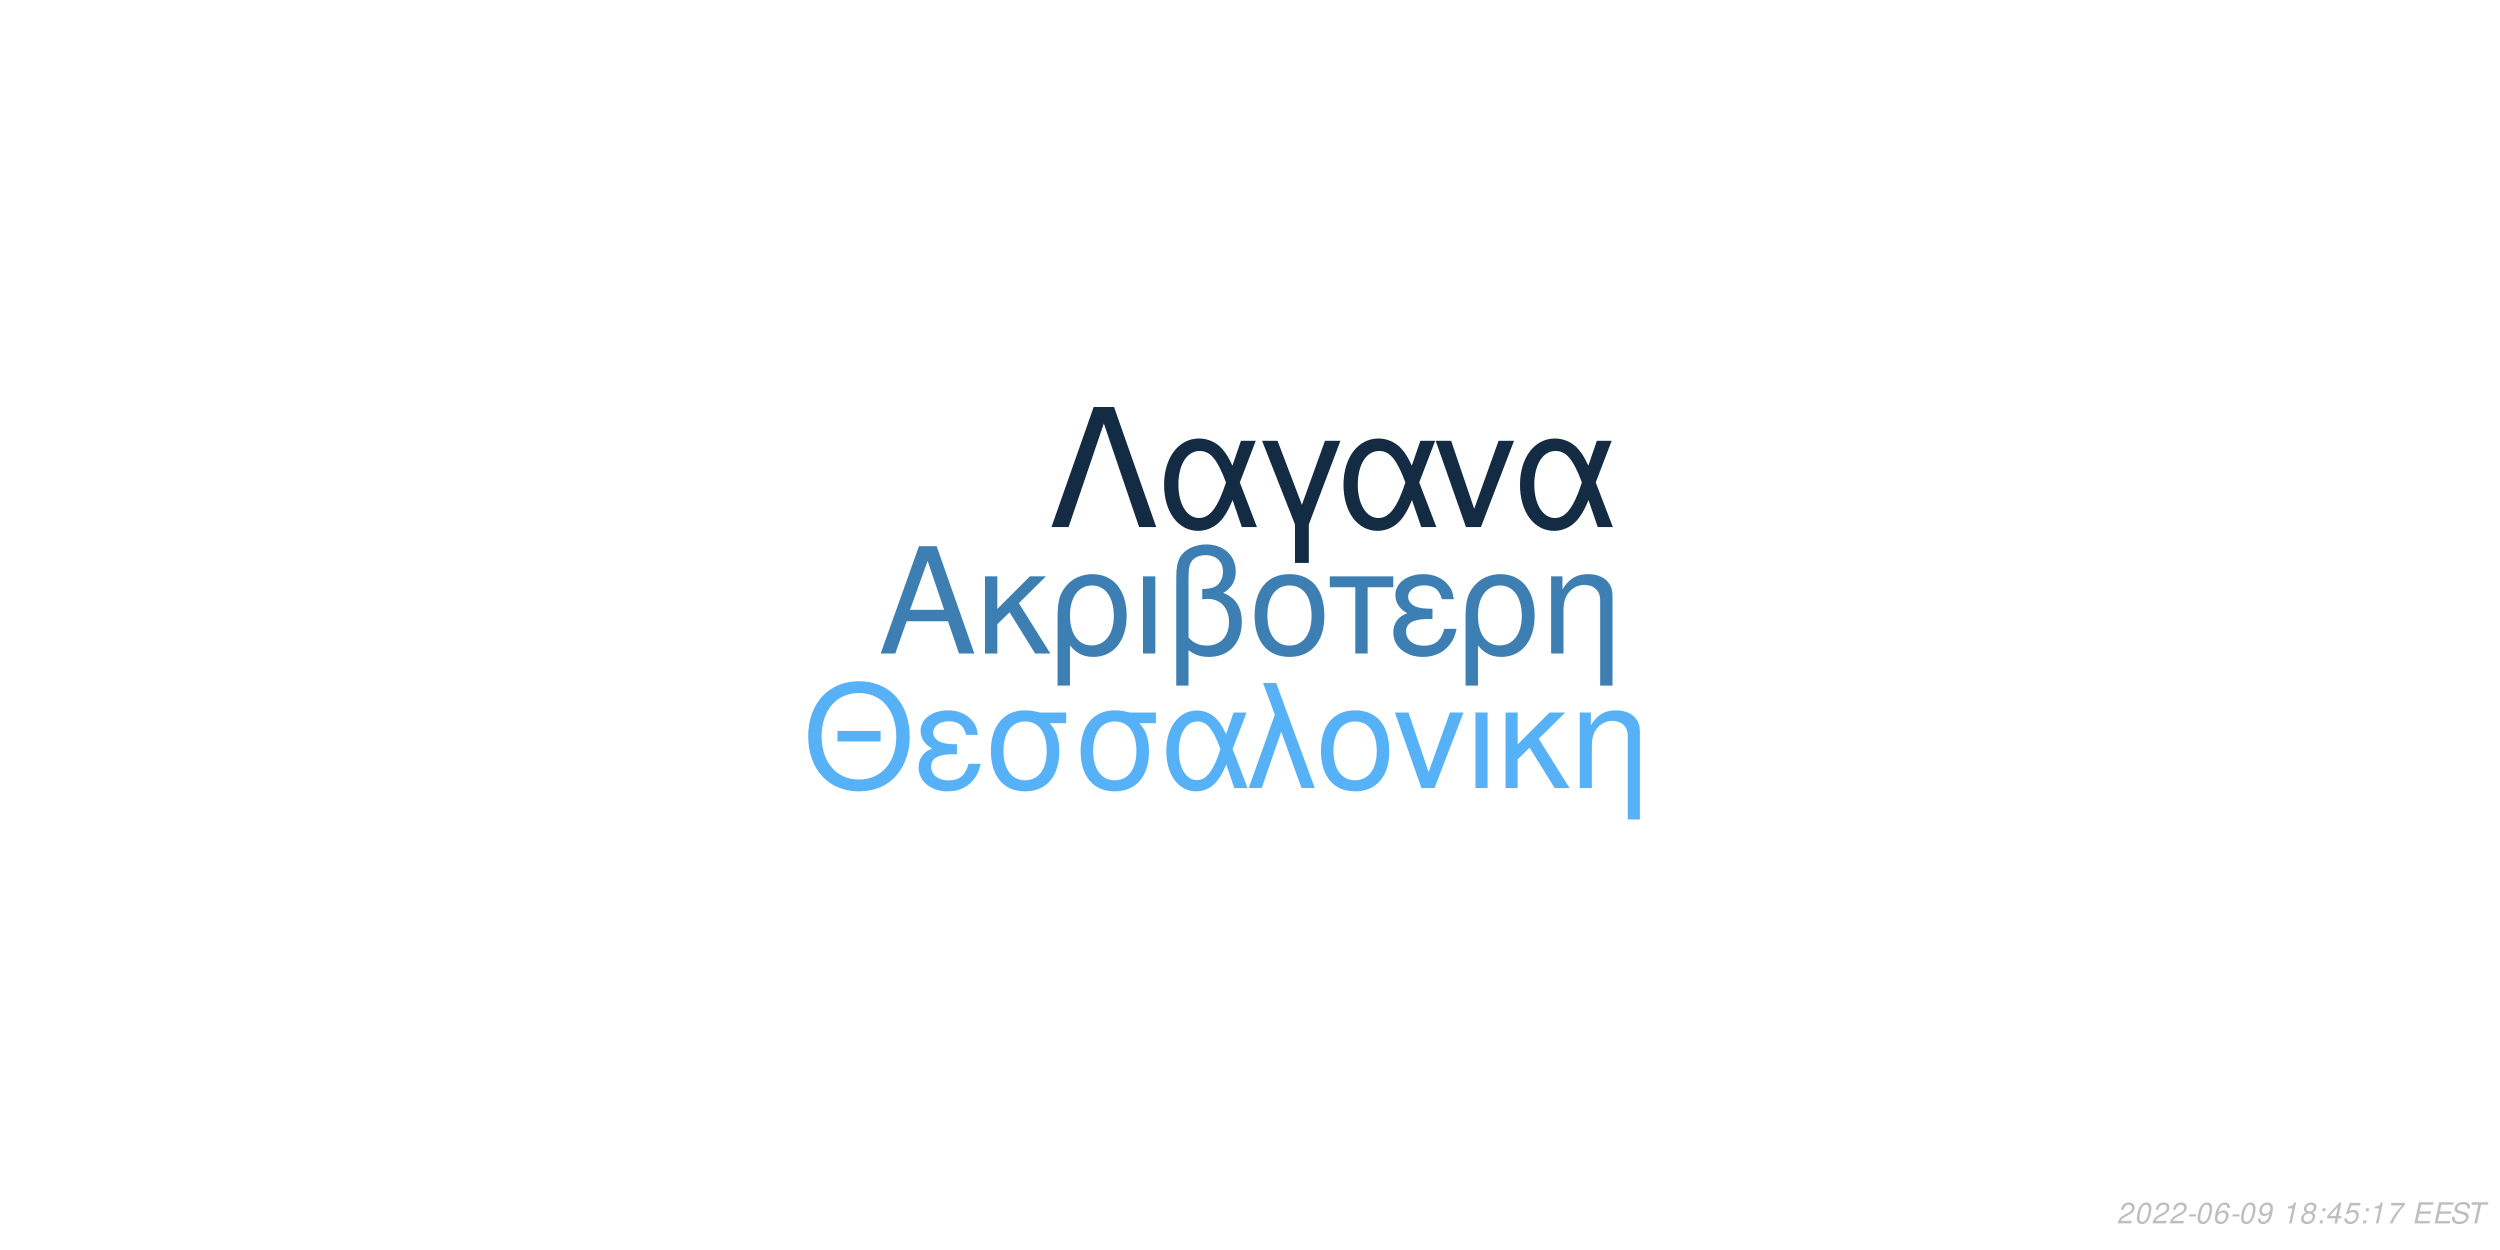
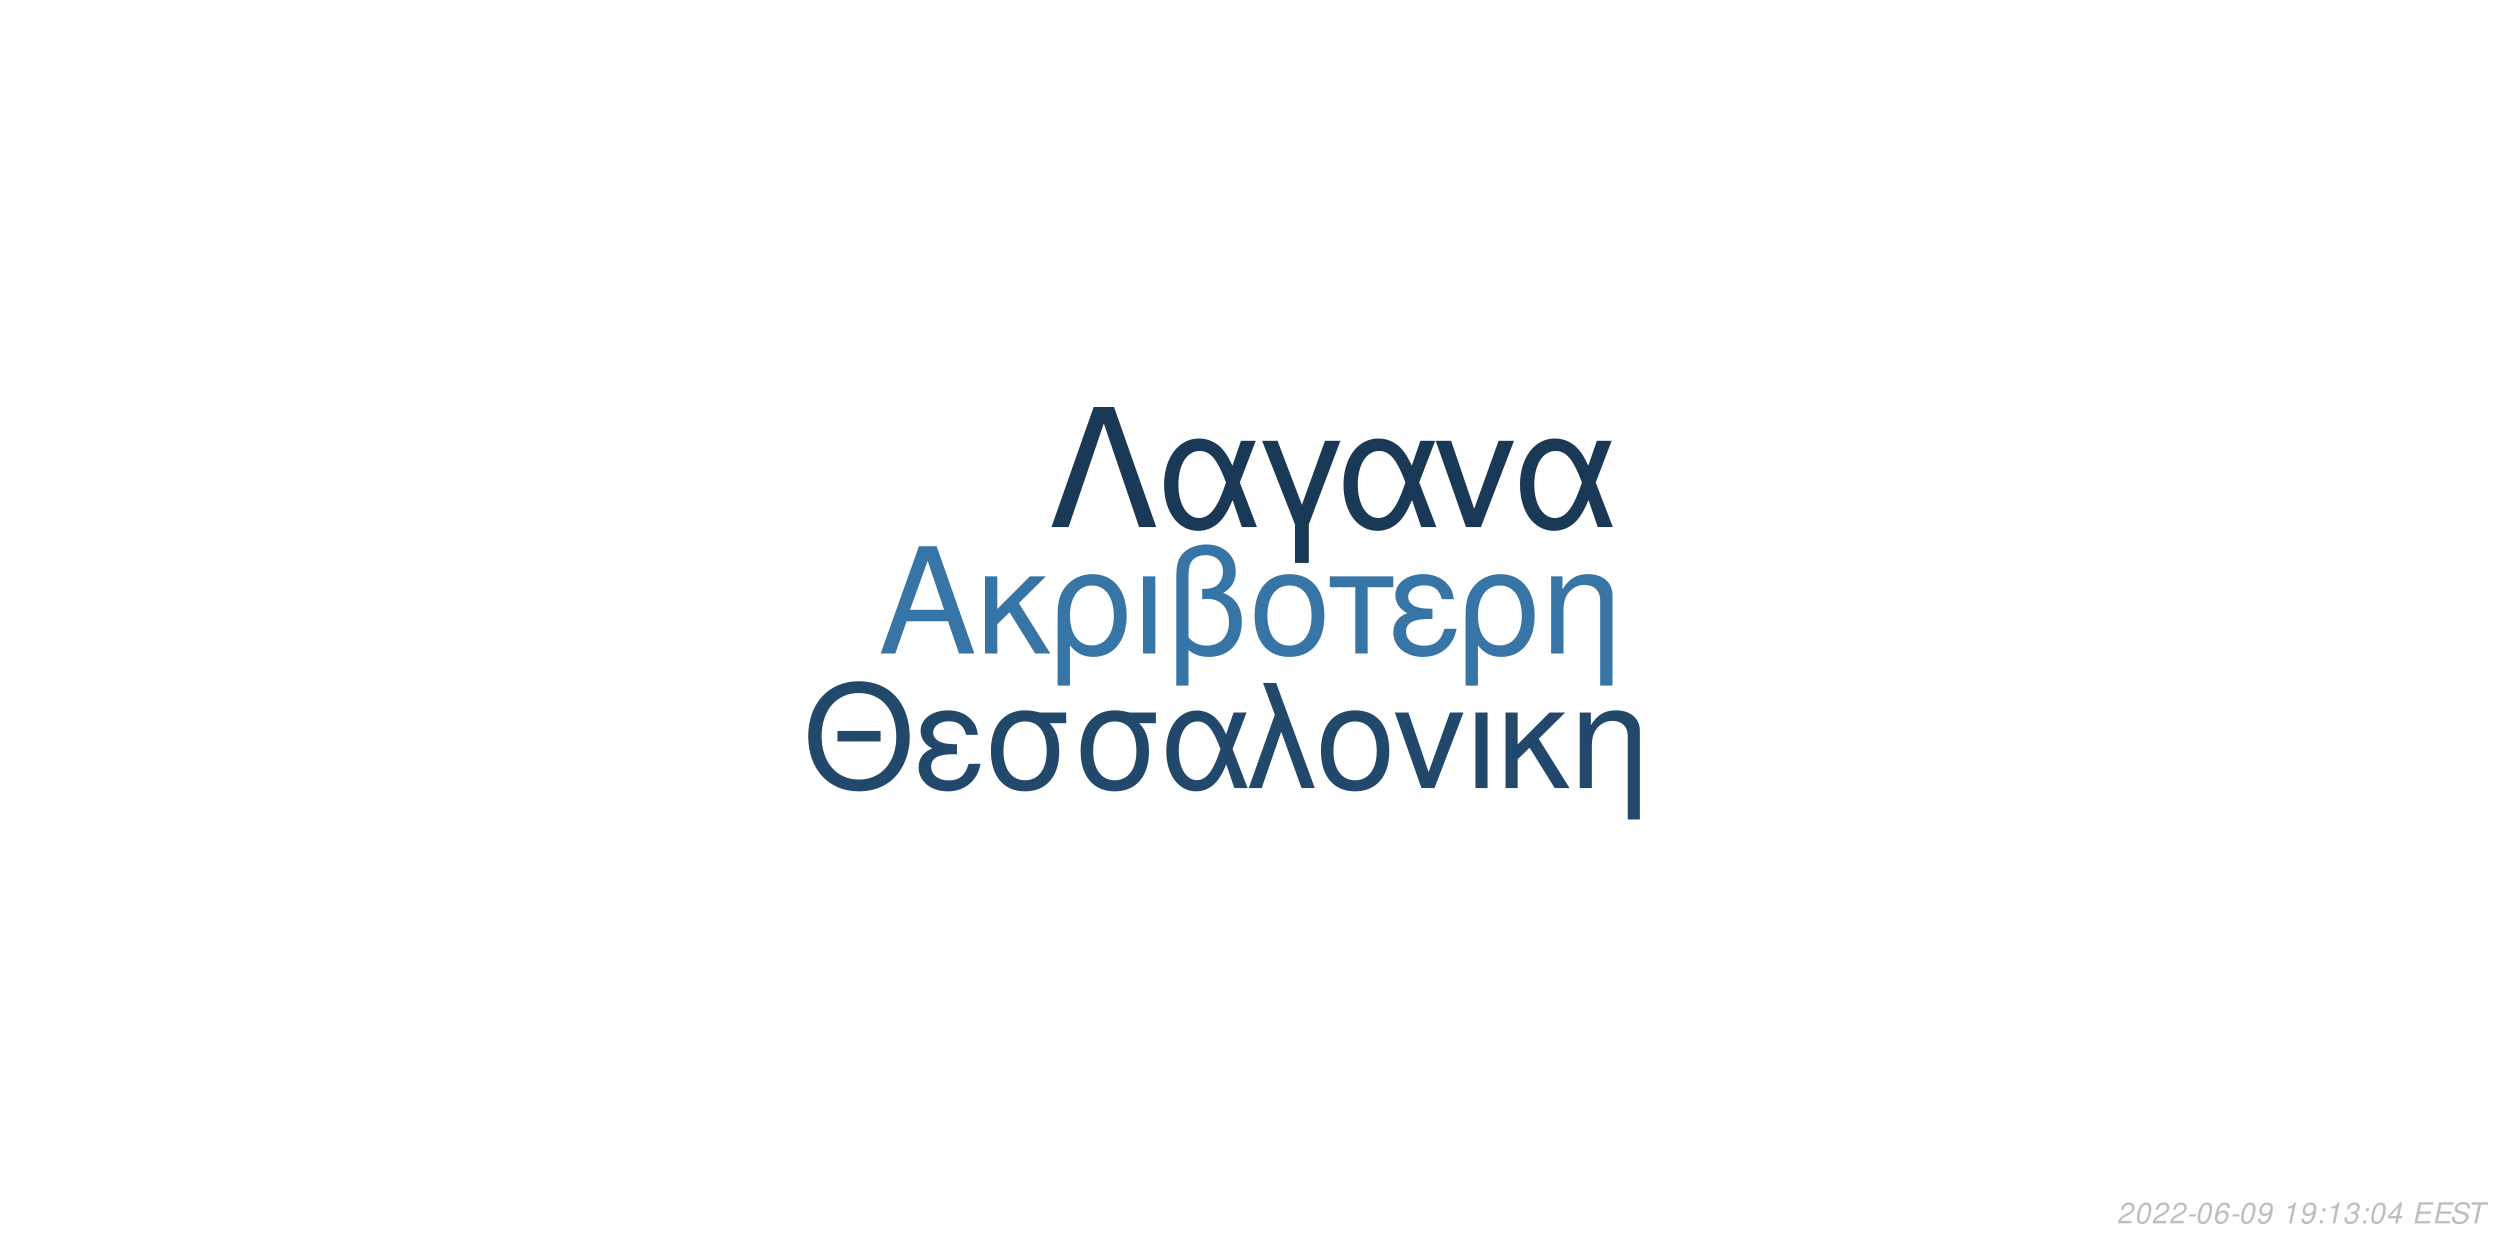
<svg xmlns="http://www.w3.org/2000/svg" xmlns:xlink="http://www.w3.org/1999/xlink" width="864pt" height="432pt" viewBox="0 0 864 432" version="1.1">
  <defs>
    <g>
      <symbol overflow="visible" id="glyph0-0">
        <path style="stroke:none;" d="" />
      </symbol>
      <symbol overflow="visible" id="glyph0-1">
        <path style="stroke:none;" d="M 24.125 -11.141 L 27.938 0 L 33.234 0 L 20.203 -37.094 L 14.094 -37.094 L 0.859 0 L 5.906 0 L 9.828 -11.141 Z M 22.797 -15.109 L 11 -15.109 L 17.094 -32.016 Z M 22.797 -15.109 " />
      </symbol>
      <symbol overflow="visible" id="glyph0-2">
        <path style="stroke:none;" d="M 7.172 -15.422 L 7.172 -26.672 L 2.906 -26.672 L 2.906 0 L 7.172 0 L 7.172 -10.125 L 11.406 -14.25 L 20.25 0 L 25.5 0 L 14.609 -17.406 L 23.969 -26.672 L 18.422 -26.672 Z M 7.172 -15.422 " />
      </symbol>
      <symbol overflow="visible" id="glyph0-3">
        <path style="stroke:none;" d="M 3 11.094 L 7.281 11.094 L 7.281 -2.797 C 9.516 -0.047 11.953 1.172 15.375 1.172 C 22.344 1.172 26.875 -4.422 26.875 -13.031 C 26.875 -21.891 22.297 -27.438 15.062 -27.438 C 11.297 -27.438 7.984 -25.906 5.797 -23.156 C 3.672 -20.516 3 -17.969 3 -12.359 Z M 14.906 -23.516 C 19.547 -23.516 22.438 -19.438 22.438 -12.922 C 22.438 -6.812 19.391 -2.797 14.812 -2.797 C 10.172 -2.797 7.281 -6.766 7.281 -13.125 C 7.281 -19.484 10.234 -23.516 14.906 -23.516 Z M 14.906 -23.516 " />
      </symbol>
      <symbol overflow="visible" id="glyph0-4">
        <path style="stroke:none;" d="M 3.516 0 L 7.781 0 L 7.781 -26.672 L 3.516 -26.672 Z M 3.516 0 " />
      </symbol>
      <symbol overflow="visible" id="glyph0-5">
        <path style="stroke:none;" d="M 4.016 11.094 L 8.25 11.094 L 8.25 -1.172 C 10.172 0.406 12.422 1.172 15.312 1.172 C 22.188 1.172 26.672 -3.609 26.672 -10.891 C 26.672 -15.984 24.578 -19.234 20.25 -20.969 C 23.109 -22.547 24.578 -25.031 24.578 -28.344 C 24.578 -33.844 20.406 -37.703 14.453 -37.703 C 10.938 -37.703 7.734 -36.391 6 -34.25 C 4.484 -32.422 4.016 -30.328 4.016 -25.391 Z M 8.25 -25.656 C 8.25 -29.359 8.5 -30.844 9.469 -32.062 C 10.375 -33.281 12.156 -34 14.094 -34 C 17.812 -34 20.156 -31.812 20.156 -28.297 C 20.156 -25.953 18.984 -23.812 17.297 -23.047 C 16.281 -22.547 15.469 -22.438 12.984 -22.297 L 12.984 -18.781 C 13.734 -18.828 14.344 -18.875 14.969 -18.875 C 19.344 -18.875 22.234 -15.719 22.234 -10.891 C 22.234 -5.906 19.281 -2.75 14.656 -2.75 C 11.953 -2.75 9.922 -3.609 8.25 -5.594 Z M 8.25 -25.656 " />
      </symbol>
      <symbol overflow="visible" id="glyph0-6">
        <path style="stroke:none;" d="M 14.094 -27.438 C 6.562 -27.438 2.094 -22.094 2.094 -13.125 C 2.094 -4.125 6.562 1.172 14.141 1.172 C 21.672 1.172 26.203 -4.172 26.203 -12.922 C 26.203 -22.188 21.828 -27.438 14.094 -27.438 Z M 14.141 -23.516 C 18.938 -23.516 21.781 -19.594 21.781 -12.984 C 21.781 -6.672 18.828 -2.75 14.141 -2.75 C 9.422 -2.75 6.516 -6.672 6.516 -13.125 C 6.516 -19.594 9.422 -23.516 14.141 -23.516 Z M 14.141 -23.516 " />
      </symbol>
      <symbol overflow="visible" id="glyph0-7">
        <path style="stroke:none;" d="M 7.891 0 L 12.156 0 L 12.156 -22.906 L 21.016 -22.906 L 21.016 -26.672 L -0.922 -26.672 L -0.922 -22.906 L 7.891 -22.906 Z M 7.891 0 " />
      </symbol>
      <symbol overflow="visible" id="glyph0-8">
        <path style="stroke:none;" d="M 14.562 -15.469 C 11.344 -15.469 9.562 -15.781 8.297 -16.438 C 6.922 -17.203 6.156 -18.328 6.156 -19.547 C 6.156 -21.891 8.453 -23.562 11.656 -23.562 C 15.062 -23.562 16.953 -22.094 17.812 -18.781 L 21.938 -18.781 C 21.578 -21.266 21.062 -22.5 19.797 -23.922 C 17.812 -26.203 14.906 -27.438 11.453 -27.438 C 5.797 -27.438 1.734 -24.375 1.734 -20.203 C 1.734 -17.609 3.156 -15.375 5.859 -13.938 C 2.797 -12.875 1.016 -10.484 1.016 -7.328 C 1.016 -2.391 5.297 1.172 11.25 1.172 C 14.969 1.172 17.906 -0.109 20.156 -2.641 C 21.578 -4.328 22.297 -5.797 22.906 -8.547 L 18.672 -8.547 C 17.5 -4.422 15.422 -2.703 11.609 -2.703 C 7.938 -2.703 5.438 -4.688 5.438 -7.578 C 5.438 -10.578 7.938 -11.953 13.484 -11.953 C 13.641 -11.953 14.094 -11.953 14.562 -11.906 Z M 14.562 -15.469 " />
      </symbol>
      <symbol overflow="visible" id="glyph0-9">
        <path style="stroke:none;" d="M 3.562 -26.672 L 3.562 0 L 7.844 0 L 7.844 -14.703 C 7.844 -17.906 8.5 -19.891 10.031 -21.531 C 11.406 -22.953 13.188 -23.719 15.062 -23.719 C 18.375 -23.719 20.516 -21.672 20.516 -18.469 L 20.516 11.094 L 24.781 11.094 L 24.781 -20.156 C 24.781 -24.578 21.469 -27.438 16.328 -27.438 C 12.359 -27.438 9.828 -25.906 7.484 -22.188 L 7.484 -26.672 Z M 3.562 -26.672 " />
      </symbol>
      <symbol overflow="visible" id="glyph1-0">
        <path style="stroke:none;" d="" />
      </symbol>
      <symbol overflow="visible" id="glyph1-1">
        <path style="stroke:none;" d="M 26.859 -19.734 L 11.953 -19.734 L 11.953 -16.094 L 26.859 -16.094 Z M 19.328 -36.922 C 8.922 -36.922 1.844 -29.25 1.844 -17.891 C 1.844 -6.484 8.875 1.141 19.391 1.141 C 23.812 1.141 27.703 -0.203 30.641 -2.688 C 34.578 -6.031 36.922 -11.656 36.922 -17.594 C 36.922 -29.297 30 -36.922 19.328 -36.922 Z M 19.328 -32.844 C 27.203 -32.844 32.281 -26.906 32.281 -17.688 C 32.281 -8.922 27.062 -2.938 19.391 -2.938 C 11.609 -2.938 6.484 -8.922 6.484 -17.891 C 6.484 -26.859 11.609 -32.844 19.328 -32.844 Z M 19.328 -32.844 " />
      </symbol>
      <symbol overflow="visible" id="glyph1-2">
        <path style="stroke:none;" d="M 14.25 -15.141 C 11.109 -15.141 9.375 -15.453 8.125 -16.094 C 6.781 -16.844 6.031 -17.938 6.031 -19.141 C 6.031 -21.422 8.266 -23.078 11.406 -23.078 C 14.75 -23.078 16.594 -21.625 17.438 -18.391 L 21.469 -18.391 C 21.125 -20.828 20.625 -22.031 19.391 -23.422 C 17.438 -25.656 14.594 -26.859 11.219 -26.859 C 5.688 -26.859 1.688 -23.875 1.688 -19.781 C 1.688 -17.234 3.094 -15.047 5.734 -13.656 C 2.734 -12.609 1 -10.266 1 -7.172 C 1 -2.344 5.188 1.141 11.016 1.141 C 14.656 1.141 17.547 -0.094 19.734 -2.594 C 21.125 -4.234 21.828 -5.688 22.422 -8.375 L 18.281 -8.375 C 17.141 -4.328 15.094 -2.641 11.359 -2.641 C 7.766 -2.641 5.328 -4.578 5.328 -7.422 C 5.328 -10.359 7.766 -11.703 13.203 -11.703 C 13.359 -11.703 13.797 -11.703 14.25 -11.656 Z M 14.25 -15.141 " />
      </symbol>
      <symbol overflow="visible" id="glyph1-3">
        <path style="stroke:none;" d="M 29 -26.109 L 19.938 -26.109 C 17.594 -26.703 16.438 -26.859 14.703 -26.859 C 7.469 -26.859 2.984 -21.469 2.984 -12.859 C 2.984 -4.031 7.375 1.141 14.797 1.141 C 22.172 1.141 26.609 -4.078 26.609 -12.656 C 26.609 -17.047 25.656 -19.828 23.266 -22.422 L 29 -22.422 Z M 14.797 -23.016 C 19.531 -23.016 22.266 -19.234 22.266 -12.75 C 22.266 -6.531 19.438 -2.688 14.797 -2.688 C 10.172 -2.688 7.328 -6.531 7.328 -12.859 C 7.328 -19.188 10.172 -23.016 14.797 -23.016 Z M 14.797 -23.016 " />
      </symbol>
      <symbol overflow="visible" id="glyph1-4">
        <path style="stroke:none;" d="M 29.344 -26.109 L 24.859 -26.109 L 22.266 -18.578 C 21.125 -21.031 20.484 -22.125 19.328 -23.469 C 17.547 -25.609 14.906 -26.812 12.156 -26.812 C 5.984 -26.812 1.594 -20.984 1.594 -12.812 C 1.594 -4.578 5.828 1.141 11.906 1.141 C 14.953 1.141 17.734 -0.344 19.625 -3.047 C 20.672 -4.531 21.281 -5.688 22.328 -8.172 L 25.109 0 L 29.703 0 L 24.516 -13.5 Z M 20.328 -13.5 C 17.891 -5.922 15.453 -2.734 12.156 -2.734 C 8.516 -2.734 5.922 -6.922 5.922 -12.812 C 5.922 -18.938 8.516 -23.016 12.359 -23.016 C 15.594 -23.016 17.688 -20.531 20.328 -13.5 Z M 20.328 -13.5 " />
      </symbol>
      <symbol overflow="visible" id="glyph1-5">
        <path style="stroke:none;" d="M 1.094 0 L 5.578 0 L 12.312 -19.484 L 19.328 0 L 23.922 0 L 10.562 -36.328 L 6.031 -36.328 L 10.109 -25.359 Z M 1.094 0 " />
      </symbol>
      <symbol overflow="visible" id="glyph1-6">
        <path style="stroke:none;" d="M 13.797 -26.859 C 6.422 -26.859 2.047 -21.625 2.047 -12.859 C 2.047 -4.031 6.422 1.141 13.859 1.141 C 21.234 1.141 25.656 -4.078 25.656 -12.656 C 25.656 -21.719 21.375 -26.859 13.797 -26.859 Z M 13.859 -23.016 C 18.531 -23.016 21.328 -19.188 21.328 -12.703 C 21.328 -6.531 18.438 -2.688 13.859 -2.688 C 9.219 -2.688 6.375 -6.531 6.375 -12.859 C 6.375 -19.188 9.219 -23.016 13.859 -23.016 Z M 13.859 -23.016 " />
      </symbol>
      <symbol overflow="visible" id="glyph1-7">
        <path style="stroke:none;" d="M 14.297 0 L 24.312 -26.109 L 19.625 -26.109 L 12.25 -5.531 L 5.281 -26.109 L 0.594 -26.109 L 9.766 0 Z M 14.297 0 " />
      </symbol>
      <symbol overflow="visible" id="glyph1-8">
        <path style="stroke:none;" d="M 3.438 0 L 7.625 0 L 7.625 -26.109 L 3.438 -26.109 Z M 3.438 0 " />
      </symbol>
      <symbol overflow="visible" id="glyph1-9">
        <path style="stroke:none;" d="M 7.031 -15.094 L 7.031 -26.109 L 2.844 -26.109 L 2.844 0 L 7.031 0 L 7.031 -9.922 L 11.156 -13.953 L 19.828 0 L 24.969 0 L 14.297 -17.047 L 23.469 -26.109 L 18.031 -26.109 Z M 7.031 -15.094 " />
      </symbol>
      <symbol overflow="visible" id="glyph1-10">
        <path style="stroke:none;" d="M 3.484 -26.109 L 3.484 0 L 7.672 0 L 7.672 -14.406 C 7.672 -17.547 8.328 -19.484 9.812 -21.078 C 11.156 -22.469 12.906 -23.219 14.75 -23.219 C 17.984 -23.219 20.078 -21.234 20.078 -18.094 L 20.078 10.859 L 24.266 10.859 L 24.266 -19.734 C 24.266 -24.062 21.031 -26.859 16 -26.859 C 12.109 -26.859 9.609 -25.359 7.328 -21.719 L 7.328 -26.109 Z M 3.484 -26.109 " />
      </symbol>
      <symbol overflow="visible" id="glyph2-0">
        <path style="stroke:none;" d="" />
      </symbol>
      <symbol overflow="visible" id="glyph2-1">
        <path style="stroke:none;" d="M 22.531 -41.484 L 15.484 -41.484 L 0.906 0 L 6.828 0 L 19 -35.797 L 31.188 0 L 37.109 0 Z M 22.531 -41.484 " />
      </symbol>
      <symbol overflow="visible" id="glyph2-2">
        <path style="stroke:none;" d="M 33.516 -29.812 L 28.391 -29.812 L 25.438 -21.219 C 24.125 -24.016 23.391 -25.266 22.078 -26.797 C 20.031 -29.25 17.016 -30.609 13.891 -30.609 C 6.828 -30.609 1.828 -23.953 1.828 -14.625 C 1.828 -5.234 6.656 1.312 13.594 1.312 C 17.078 1.312 20.266 -0.391 22.422 -3.469 C 23.609 -5.172 24.297 -6.484 25.5 -9.328 L 28.688 0 L 33.922 0 L 28 -15.422 Z M 23.219 -15.422 C 20.422 -6.766 17.641 -3.125 13.891 -3.125 C 9.734 -3.125 6.766 -7.906 6.766 -14.625 C 6.766 -21.625 9.734 -26.297 14.109 -26.297 C 17.812 -26.297 20.203 -23.453 23.219 -15.422 Z M 23.219 -15.422 " />
      </symbol>
      <symbol overflow="visible" id="glyph2-3">
        <path style="stroke:none;" d="M 12.062 12.406 L 16.844 12.406 L 16.844 -0.906 L 27.766 -29.812 L 22.422 -29.812 L 14.453 -7.688 L 6.031 -29.812 L 0.688 -29.812 L 12.062 -0.906 Z M 12.062 12.406 " />
      </symbol>
      <symbol overflow="visible" id="glyph2-4">
        <path style="stroke:none;" d="M 16.328 0 L 27.766 -29.812 L 22.422 -29.812 L 14 -6.312 L 6.031 -29.812 L 0.688 -29.812 L 11.156 0 Z M 16.328 0 " />
      </symbol>
      <symbol overflow="visible" id="glyph3-0">
        <path style="stroke:none;" d="" />
      </symbol>
      <symbol overflow="visible" id="glyph3-1">
        <path style="stroke:none;" d="M 5.234 -0.875 L 1.469 -0.875 C 1.641 -1.375 2.203 -1.891 3.109 -2.344 L 4.234 -2.938 C 5.562 -3.625 6.219 -4.469 6.219 -5.484 C 6.219 -5.938 6.062 -6.359 5.797 -6.656 C 5.469 -7.047 4.984 -7.234 4.312 -7.234 C 2.766 -7.234 1.891 -6.453 1.484 -4.734 L 2.375 -4.734 C 2.484 -5.188 2.609 -5.484 2.797 -5.75 C 3.094 -6.203 3.609 -6.453 4.188 -6.453 C 4.891 -6.453 5.344 -6.031 5.344 -5.375 C 5.344 -4.703 4.859 -4.094 4.016 -3.656 L 2.984 -3.125 C 1.234 -2.188 0.797 -1.656 0.344 -0.016 L 5.047 -0.016 Z M 5.234 -0.875 " />
      </symbol>
      <symbol overflow="visible" id="glyph3-2">
        <path style="stroke:none;" d="M 4.203 -7.234 C 3.375 -7.234 2.688 -6.812 2.125 -5.984 C 1.484 -5.047 0.984 -3.188 0.984 -1.734 C 0.984 -1.109 1.172 -0.562 1.484 -0.266 C 1.797 0.047 2.281 0.234 2.766 0.234 C 3.625 0.234 4.281 -0.156 4.859 -1.016 C 5.516 -1.953 6 -3.797 6 -5.266 C 6 -6.5 5.328 -7.234 4.203 -7.234 Z M 4.094 -6.453 C 4.734 -6.453 5.125 -5.984 5.125 -5.156 C 5.125 -4.203 4.781 -2.625 4.406 -1.812 C 3.984 -0.938 3.516 -0.547 2.875 -0.547 C 2.25 -0.547 1.875 -1.031 1.875 -1.828 C 1.875 -2.797 2.203 -4.344 2.594 -5.203 C 2.984 -6.047 3.453 -6.453 4.094 -6.453 Z M 4.094 -6.453 " />
      </symbol>
      <symbol overflow="visible" id="glyph3-3">
        <path style="stroke:none;" d="M 3.516 -3.125 L 1.125 -3.125 L 0.969 -2.406 L 3.359 -2.406 Z M 3.516 -3.125 " />
      </symbol>
      <symbol overflow="visible" id="glyph3-4">
        <path style="stroke:none;" d="M 6.125 -5.344 L 6.141 -5.625 C 6.141 -6.609 5.453 -7.234 4.391 -7.234 C 3.438 -7.234 2.641 -6.719 2.016 -5.703 C 1.422 -4.781 0.938 -2.953 0.938 -1.688 C 0.938 -0.516 1.688 0.234 2.859 0.234 C 3.703 0.234 4.438 -0.156 5 -0.875 C 5.406 -1.422 5.672 -2.156 5.672 -2.766 C 5.672 -3.812 4.969 -4.5 3.906 -4.5 C 3.234 -4.5 2.672 -4.234 2.094 -3.625 C 2.406 -5.375 3.234 -6.453 4.25 -6.453 C 4.703 -6.453 5.062 -6.234 5.172 -5.844 C 5.203 -5.719 5.234 -5.578 5.25 -5.344 Z M 3.656 -3.734 C 4.344 -3.734 4.797 -3.281 4.797 -2.625 C 4.797 -1.469 3.984 -0.547 2.984 -0.547 C 2.297 -0.547 1.812 -1.047 1.812 -1.766 C 1.812 -2.859 2.625 -3.734 3.656 -3.734 Z M 3.656 -3.734 " />
      </symbol>
      <symbol overflow="visible" id="glyph3-5">
        <path style="stroke:none;" d="M 0.844 -1.656 C 0.844 -1.547 0.844 -1.438 0.844 -1.375 C 0.844 -0.406 1.531 0.234 2.578 0.234 C 3.203 0.234 3.766 0.016 4.297 -0.438 C 4.938 -1 5.312 -1.656 5.594 -2.719 C 5.844 -3.672 6.016 -4.766 6.016 -5.375 C 6.016 -5.844 5.844 -6.328 5.547 -6.656 C 5.203 -7.031 4.703 -7.234 4.062 -7.234 C 2.516 -7.234 1.297 -5.938 1.297 -4.266 C 1.297 -3.203 1.984 -2.547 3.047 -2.547 C 3.484 -2.547 3.953 -2.672 4.281 -2.891 C 4.406 -2.984 4.547 -3.078 4.828 -3.344 C 4.438 -1.484 3.703 -0.547 2.703 -0.547 C 2.109 -0.547 1.719 -0.938 1.719 -1.547 L 1.719 -1.656 Z M 3.953 -6.453 C 4.625 -6.453 5.141 -5.953 5.141 -5.281 C 5.141 -4.188 4.312 -3.312 3.297 -3.312 C 2.594 -3.312 2.172 -3.734 2.172 -4.453 C 2.172 -5.562 2.984 -6.453 3.953 -6.453 Z M 3.953 -6.453 " />
      </symbol>
      <symbol overflow="visible" id="glyph3-6">
        <path style="stroke:none;" d="" />
      </symbol>
      <symbol overflow="visible" id="glyph3-7">
        <path style="stroke:none;" d="M 3.703 -5.188 L 2.594 0 L 3.469 0 L 5.016 -7.234 L 4.438 -7.234 C 3.906 -6.156 3.688 -6.016 2.234 -5.812 L 2.109 -5.188 Z M 3.703 -5.188 " />
      </symbol>
      <symbol overflow="visible" id="glyph3-8">
-         <path style="stroke:none;" d="M 4.766 -3.797 C 5.078 -3.969 5.234 -4.078 5.438 -4.234 C 5.812 -4.594 6.062 -5.172 6.062 -5.734 C 6.062 -6.625 5.344 -7.234 4.266 -7.234 C 2.812 -7.234 1.703 -6.219 1.703 -4.875 C 1.703 -4.406 1.875 -4.125 2.359 -3.812 C 1.297 -3.312 0.75 -2.516 0.75 -1.469 C 0.75 -0.438 1.547 0.234 2.812 0.234 C 3.656 0.234 4.359 -0.094 4.938 -0.734 C 5.359 -1.234 5.609 -1.859 5.609 -2.438 C 5.609 -3.047 5.312 -3.516 4.766 -3.797 Z M 4.109 -6.453 C 4.797 -6.453 5.188 -6.125 5.188 -5.578 C 5.188 -5.266 5.062 -4.922 4.859 -4.672 C 4.562 -4.312 4.188 -4.156 3.656 -4.156 C 2.984 -4.156 2.594 -4.453 2.594 -4.984 C 2.594 -5.859 3.203 -6.453 4.109 -6.453 Z M 3.453 -3.406 C 4.234 -3.406 4.734 -2.984 4.734 -2.312 C 4.734 -1.312 3.922 -0.547 2.875 -0.547 C 2.125 -0.547 1.625 -0.969 1.625 -1.625 C 1.625 -2.609 2.438 -3.406 3.453 -3.406 Z M 3.453 -3.406 " />
+         <path style="stroke:none;" d="M 2.359 -1.031 L 1.312 -1.031 L 1.094 0 L 2.141 0 Z M 3.266 -5.234 L 2.219 -5.234 L 2 -4.203 L 3.047 -4.203 Z M 3.266 -5.234 " />
      </symbol>
      <symbol overflow="visible" id="glyph3-9">
-         <path style="stroke:none;" d="M 2.359 -1.031 L 1.312 -1.031 L 1.094 0 L 2.141 0 Z M 3.266 -5.234 L 2.219 -5.234 L 2 -4.203 L 3.047 -4.203 Z M 3.266 -5.234 " />
+         <path style="stroke:none;" d="M 2.922 -3.312 C 3.125 -3.344 3.234 -3.344 3.375 -3.344 C 4.203 -3.344 4.688 -3 4.688 -2.406 C 4.688 -1.312 3.906 -0.547 2.781 -0.547 C 2.047 -0.547 1.594 -0.938 1.594 -1.562 C 1.594 -1.719 1.609 -1.844 1.656 -2.094 L 0.766 -2.094 C 0.734 -1.797 0.719 -1.641 0.719 -1.469 C 0.719 -0.375 1.406 0.234 2.641 0.234 C 3.547 0.234 4.297 -0.078 4.812 -0.656 C 5.266 -1.156 5.562 -1.875 5.562 -2.547 C 5.562 -3.125 5.344 -3.453 4.797 -3.734 C 5.641 -4.234 6.016 -4.844 6.016 -5.734 C 6.016 -6.656 5.312 -7.234 4.203 -7.234 C 3.375 -7.234 2.672 -6.938 2.188 -6.375 C 1.891 -6.031 1.703 -5.641 1.516 -4.906 L 2.391 -4.906 C 2.5 -5.359 2.594 -5.594 2.734 -5.812 C 3.047 -6.234 3.516 -6.453 4.078 -6.453 C 4.734 -6.453 5.141 -6.125 5.141 -5.578 C 5.141 -5.188 5.016 -4.797 4.797 -4.547 C 4.516 -4.234 4 -4.062 3.266 -4.062 L 3.078 -4.062 Z M 2.922 -3.312 " />
      </symbol>
      <symbol overflow="visible" id="glyph3-10">
        <path style="stroke:none;" d="M 3.625 -1.75 L 3.266 0 L 4.141 0 L 4.516 -1.75 L 5.562 -1.75 L 5.734 -2.531 L 4.688 -2.531 L 5.688 -7.234 L 5.016 -7.234 L 0.844 -2.672 L 0.641 -1.75 Z M 3.797 -2.531 L 1.594 -2.531 L 4.469 -5.703 Z M 3.797 -2.531 " />
      </symbol>
      <symbol overflow="visible" id="glyph3-11">
-         <path style="stroke:none;" d="M 6.297 -7.094 L 2.594 -7.094 L 1.234 -3.234 L 2.047 -3.234 C 2.656 -3.766 2.938 -3.906 3.531 -3.906 C 4.328 -3.906 4.797 -3.453 4.797 -2.688 C 4.797 -1.438 3.969 -0.547 2.828 -0.547 C 2.031 -0.547 1.609 -0.938 1.578 -1.734 L 0.703 -1.734 L 0.703 -1.516 C 0.703 -0.938 0.844 -0.547 1.188 -0.266 C 1.562 0.062 2.078 0.234 2.703 0.234 C 3.656 0.234 4.391 -0.156 4.984 -0.922 C 5.422 -1.5 5.672 -2.234 5.672 -2.953 C 5.672 -4 4.938 -4.672 3.812 -4.672 C 3.328 -4.672 2.906 -4.547 2.406 -4.234 L 3.109 -6.219 L 6.109 -6.219 Z M 6.297 -7.094 " />
+         <path style="stroke:none;" d="M 2.547 -3.312 L 6.5 -3.312 L 6.688 -4.141 L 2.719 -4.141 L 3.219 -6.469 L 7.344 -6.469 L 7.516 -7.297 L 2.453 -7.297 L 0.906 0 L 6.125 0 L 6.297 -0.812 L 2.016 -0.812 Z M 2.547 -3.312 " />
      </symbol>
      <symbol overflow="visible" id="glyph3-12">
-         <path style="stroke:none;" d="M 6.703 -7.094 L 1.953 -7.094 L 1.766 -6.219 L 5.594 -6.219 C 3.344 -3.688 2.266 -2.109 1.375 0 L 2.344 0 C 3.031 -1.906 4.828 -4.594 6.547 -6.281 Z M 6.703 -7.094 " />
+         <path style="stroke:none;" d="M 7.062 -5.156 C 7.125 -5.438 7.141 -5.562 7.141 -5.703 C 7.141 -6.156 6.938 -6.594 6.594 -6.891 C 6.188 -7.25 5.656 -7.406 4.875 -7.406 C 3.844 -7.406 3.047 -7.125 2.5 -6.562 C 2.094 -6.141 1.781 -5.438 1.781 -4.922 C 1.781 -4.297 2.219 -3.766 2.891 -3.562 L 4.594 -3.094 C 5.406 -2.859 5.734 -2.578 5.734 -2.094 C 5.734 -1.781 5.547 -1.406 5.266 -1.141 C 4.844 -0.766 4.266 -0.578 3.453 -0.578 C 2.328 -0.578 1.812 -0.984 1.812 -1.906 C 1.812 -2.047 1.812 -2.125 1.844 -2.312 L 0.984 -2.312 C 0.906 -2.062 0.891 -1.906 0.891 -1.688 C 0.891 -0.484 1.797 0.234 3.297 0.234 C 4.359 0.234 5.234 -0.062 5.812 -0.609 C 6.344 -1.078 6.688 -1.797 6.688 -2.375 C 6.688 -2.641 6.609 -2.906 6.453 -3.156 C 6.234 -3.5 5.938 -3.703 5.469 -3.828 L 3.75 -4.312 C 2.984 -4.547 2.734 -4.734 2.734 -5.188 C 2.734 -5.547 2.875 -5.844 3.188 -6.109 C 3.547 -6.438 4.031 -6.594 4.703 -6.594 C 5.266 -6.594 5.688 -6.484 5.906 -6.297 C 6.094 -6.125 6.219 -5.797 6.219 -5.516 C 6.219 -5.422 6.203 -5.344 6.188 -5.156 Z M 7.062 -5.156 " />
      </symbol>
      <symbol overflow="visible" id="glyph3-13">
-         <path style="stroke:none;" d="M 2.547 -3.312 L 6.5 -3.312 L 6.688 -4.141 L 2.719 -4.141 L 3.219 -6.469 L 7.344 -6.469 L 7.516 -7.297 L 2.453 -7.297 L 0.906 0 L 6.125 0 L 6.297 -0.812 L 2.016 -0.812 Z M 2.547 -3.312 " />
-       </symbol>
-       <symbol overflow="visible" id="glyph3-14">
-         <path style="stroke:none;" d="M 7.062 -5.156 C 7.125 -5.438 7.141 -5.562 7.141 -5.703 C 7.141 -6.156 6.938 -6.594 6.594 -6.891 C 6.188 -7.25 5.656 -7.406 4.875 -7.406 C 3.844 -7.406 3.047 -7.125 2.5 -6.562 C 2.094 -6.141 1.781 -5.438 1.781 -4.922 C 1.781 -4.297 2.219 -3.766 2.891 -3.562 L 4.594 -3.094 C 5.406 -2.859 5.734 -2.578 5.734 -2.094 C 5.734 -1.781 5.547 -1.406 5.266 -1.141 C 4.844 -0.766 4.266 -0.578 3.453 -0.578 C 2.328 -0.578 1.812 -0.984 1.812 -1.906 C 1.812 -2.047 1.812 -2.125 1.844 -2.312 L 0.984 -2.312 C 0.906 -2.062 0.891 -1.906 0.891 -1.688 C 0.891 -0.484 1.797 0.234 3.297 0.234 C 4.359 0.234 5.234 -0.062 5.812 -0.609 C 6.344 -1.078 6.688 -1.797 6.688 -2.375 C 6.688 -2.641 6.609 -2.906 6.453 -3.156 C 6.234 -3.5 5.938 -3.703 5.469 -3.828 L 3.75 -4.312 C 2.984 -4.547 2.734 -4.734 2.734 -5.188 C 2.734 -5.547 2.875 -5.844 3.188 -6.109 C 3.547 -6.438 4.031 -6.594 4.703 -6.594 C 5.266 -6.594 5.688 -6.484 5.906 -6.297 C 6.094 -6.125 6.219 -5.797 6.219 -5.516 C 6.219 -5.422 6.203 -5.344 6.188 -5.156 Z M 7.062 -5.156 " />
-       </symbol>
-       <symbol overflow="visible" id="glyph3-15">
        <path style="stroke:none;" d="M 4.938 -6.469 L 7.312 -6.469 L 7.484 -7.297 L 1.75 -7.297 L 1.578 -6.469 L 3.984 -6.469 L 2.609 0 L 3.547 0 Z M 4.938 -6.469 " />
      </symbol>
    </g>
  </defs>
  <g id="surface1">
    <rect x="0" y="0" width="864" height="432" style="fill:rgb(100%,100%,100%);fill-opacity:1;stroke:none;" />
-     <g style="fill:rgb(23.922%,49.804%,70.196%);fill-opacity:1;">
+     <g style="fill:rgb(21.961%,45.882%,65.49%);fill-opacity:1;">
      <use xlink:href="#glyph0-1" x="303.5" y="225.861" />
      <use xlink:href="#glyph0-2" x="337.5" y="225.861" />
      <use xlink:href="#glyph0-3" x="362.5" y="225.861" />
      <use xlink:href="#glyph0-4" x="391.5" y="225.861" />
      <use xlink:href="#glyph0-5" x="402.5" y="225.861" />
      <use xlink:href="#glyph0-6" x="431.5" y="225.861" />
      <use xlink:href="#glyph0-7" x="460.5" y="225.861" />
      <use xlink:href="#glyph0-8" x="480.5" y="225.861" />
      <use xlink:href="#glyph0-3" x="503.5" y="225.861" />
      <use xlink:href="#glyph0-9" x="532.5" y="225.861" />
    </g>
-     <g style="fill:rgb(33.725%,69.412%,96.863%);fill-opacity:1;">
+     <g style="fill:rgb(13.333%,28.627%,42.353%);fill-opacity:1;">
      <use xlink:href="#glyph1-1" x="277.473" y="272.354" />
      <use xlink:href="#glyph1-2" x="316.473" y="272.354" />
      <use xlink:href="#glyph1-3" x="339.473" y="272.354" />
      <use xlink:href="#glyph1-3" x="370.473" y="272.354" />
      <use xlink:href="#glyph1-4" x="401.473" y="272.354" />
      <use xlink:href="#glyph1-5" x="430.473" y="272.354" />
      <use xlink:href="#glyph1-6" x="454.473" y="272.354" />
      <use xlink:href="#glyph1-7" x="481.473" y="272.354" />
      <use xlink:href="#glyph1-8" x="506.473" y="272.354" />
      <use xlink:href="#glyph1-9" x="517.473" y="272.354" />
      <use xlink:href="#glyph1-10" x="542.473" y="272.354" />
    </g>
-     <g style="fill:rgb(7.451%,16.863%,26.275%);fill-opacity:1;">
+     <g style="fill:rgb(10.196%,22.353%,33.725%);fill-opacity:1;">
      <use xlink:href="#glyph2-1" x="362.484" y="182.152" />
      <use xlink:href="#glyph2-2" x="400.484" y="182.152" />
      <use xlink:href="#glyph2-3" x="435.484" y="182.152" />
      <use xlink:href="#glyph2-2" x="462.484" y="182.152" />
      <use xlink:href="#glyph2-4" x="495.484" y="182.152" />
      <use xlink:href="#glyph2-2" x="523.484" y="182.152" />
    </g>
    <g style="fill:rgb(74.51%,74.51%,74.51%);fill-opacity:1;">
      <use xlink:href="#glyph3-1" x="731.52" y="422.81" />
      <use xlink:href="#glyph3-2" x="737.52" y="422.81" />
      <use xlink:href="#glyph3-1" x="743.52" y="422.81" />
      <use xlink:href="#glyph3-1" x="749.52" y="422.81" />
      <use xlink:href="#glyph3-3" x="755.52" y="422.81" />
      <use xlink:href="#glyph3-2" x="758.52" y="422.81" />
      <use xlink:href="#glyph3-4" x="764.52" y="422.81" />
      <use xlink:href="#glyph3-3" x="770.52" y="422.81" />
      <use xlink:href="#glyph3-2" x="773.52" y="422.81" />
      <use xlink:href="#glyph3-5" x="779.52" y="422.81" />
      <use xlink:href="#glyph3-6" x="785.52" y="422.81" />
      <use xlink:href="#glyph3-7" x="788.52" y="422.81" />
-       <use xlink:href="#glyph3-8" x="794.52" y="422.81" />
-       <use xlink:href="#glyph3-9" x="800.52" y="422.81" />
-       <use xlink:href="#glyph3-10" x="803.52" y="422.81" />
-       <use xlink:href="#glyph3-11" x="809.52" y="422.81" />
-       <use xlink:href="#glyph3-9" x="815.52" y="422.81" />
-       <use xlink:href="#glyph3-7" x="818.52" y="422.81" />
-       <use xlink:href="#glyph3-12" x="824.52" y="422.81" />
+       <use xlink:href="#glyph3-5" x="794.52" y="422.81" />
+       <use xlink:href="#glyph3-8" x="800.52" y="422.81" />
+       <use xlink:href="#glyph3-7" x="803.52" y="422.81" />
+       <use xlink:href="#glyph3-9" x="809.52" y="422.81" />
+       <use xlink:href="#glyph3-8" x="815.52" y="422.81" />
+       <use xlink:href="#glyph3-2" x="818.52" y="422.81" />
+       <use xlink:href="#glyph3-10" x="824.52" y="422.81" />
      <use xlink:href="#glyph3-6" x="830.52" y="422.81" />
-       <use xlink:href="#glyph3-13" x="833.52" y="422.81" />
-       <use xlink:href="#glyph3-13" x="840.52" y="422.81" />
-       <use xlink:href="#glyph3-14" x="846.52" y="422.81" />
-       <use xlink:href="#glyph3-15" x="852.52" y="422.81" />
+       <use xlink:href="#glyph3-11" x="833.52" y="422.81" />
+       <use xlink:href="#glyph3-11" x="840.52" y="422.81" />
+       <use xlink:href="#glyph3-12" x="846.52" y="422.81" />
+       <use xlink:href="#glyph3-13" x="852.52" y="422.81" />
    </g>
  </g>
</svg>
